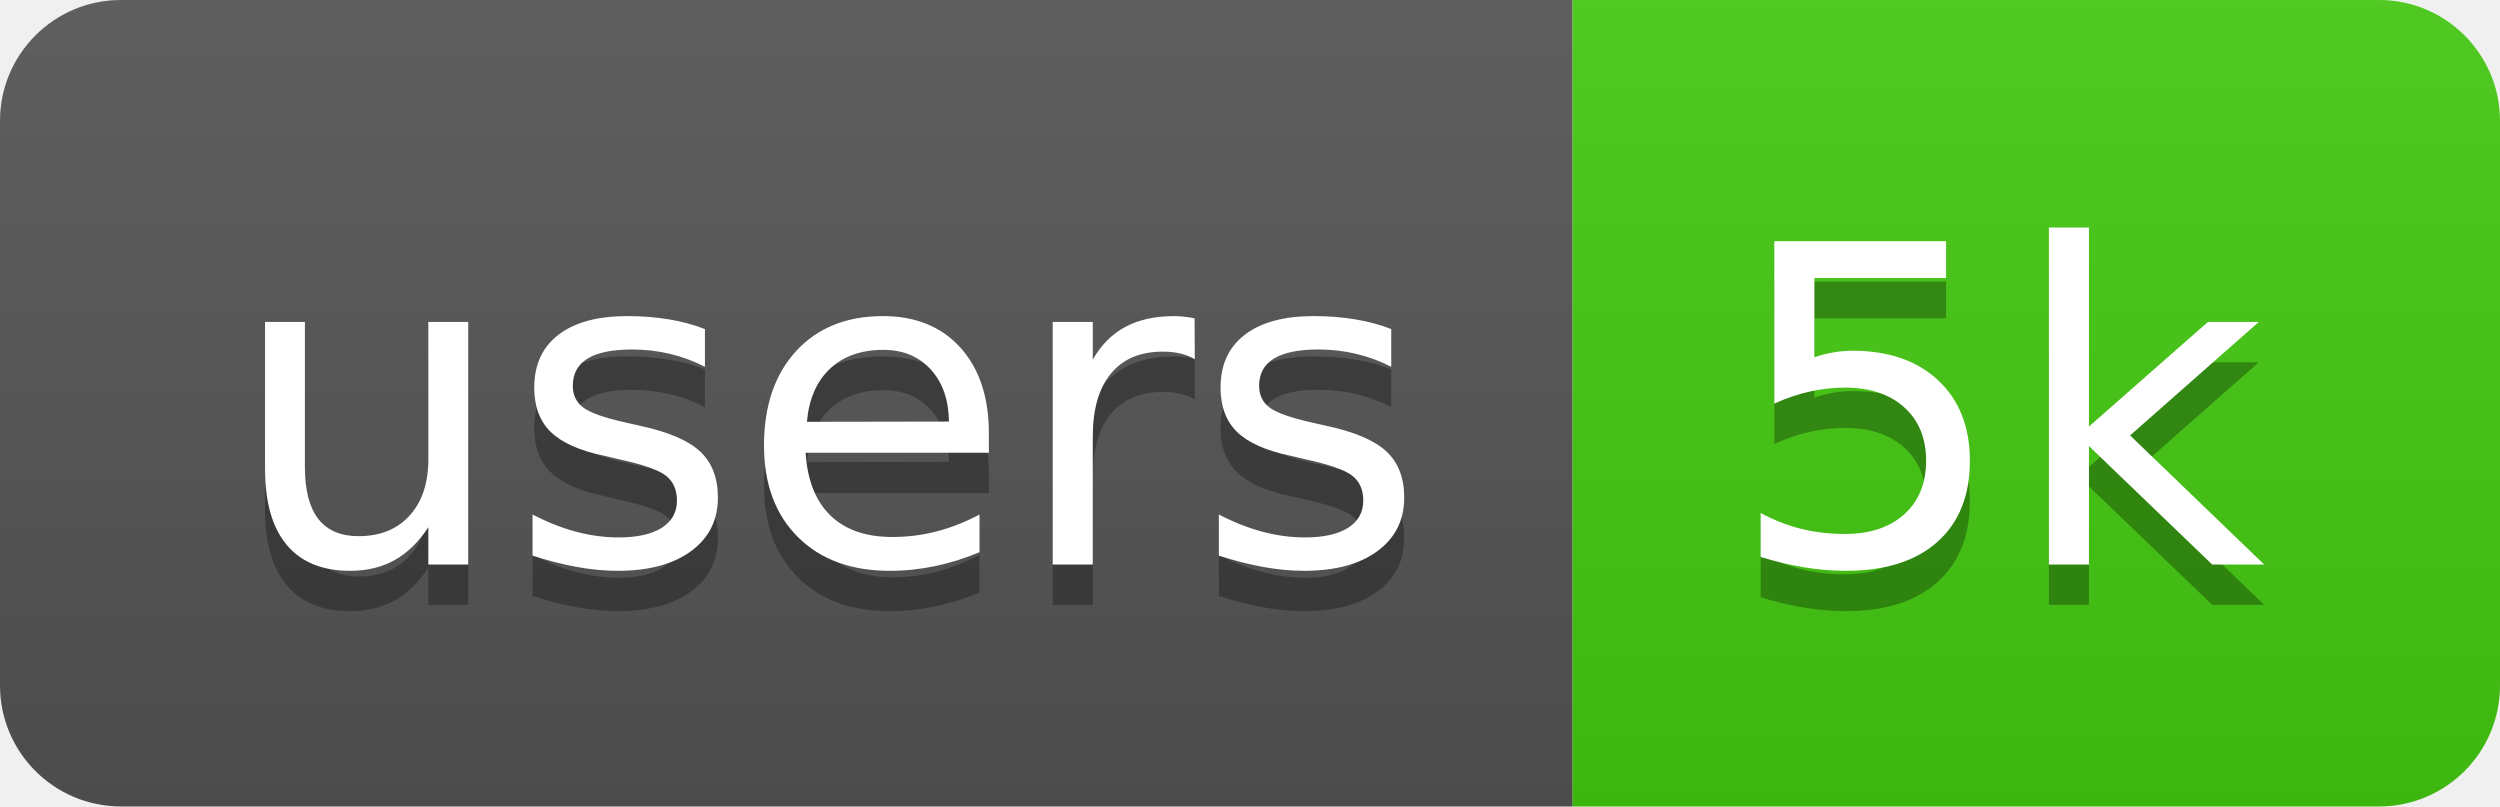
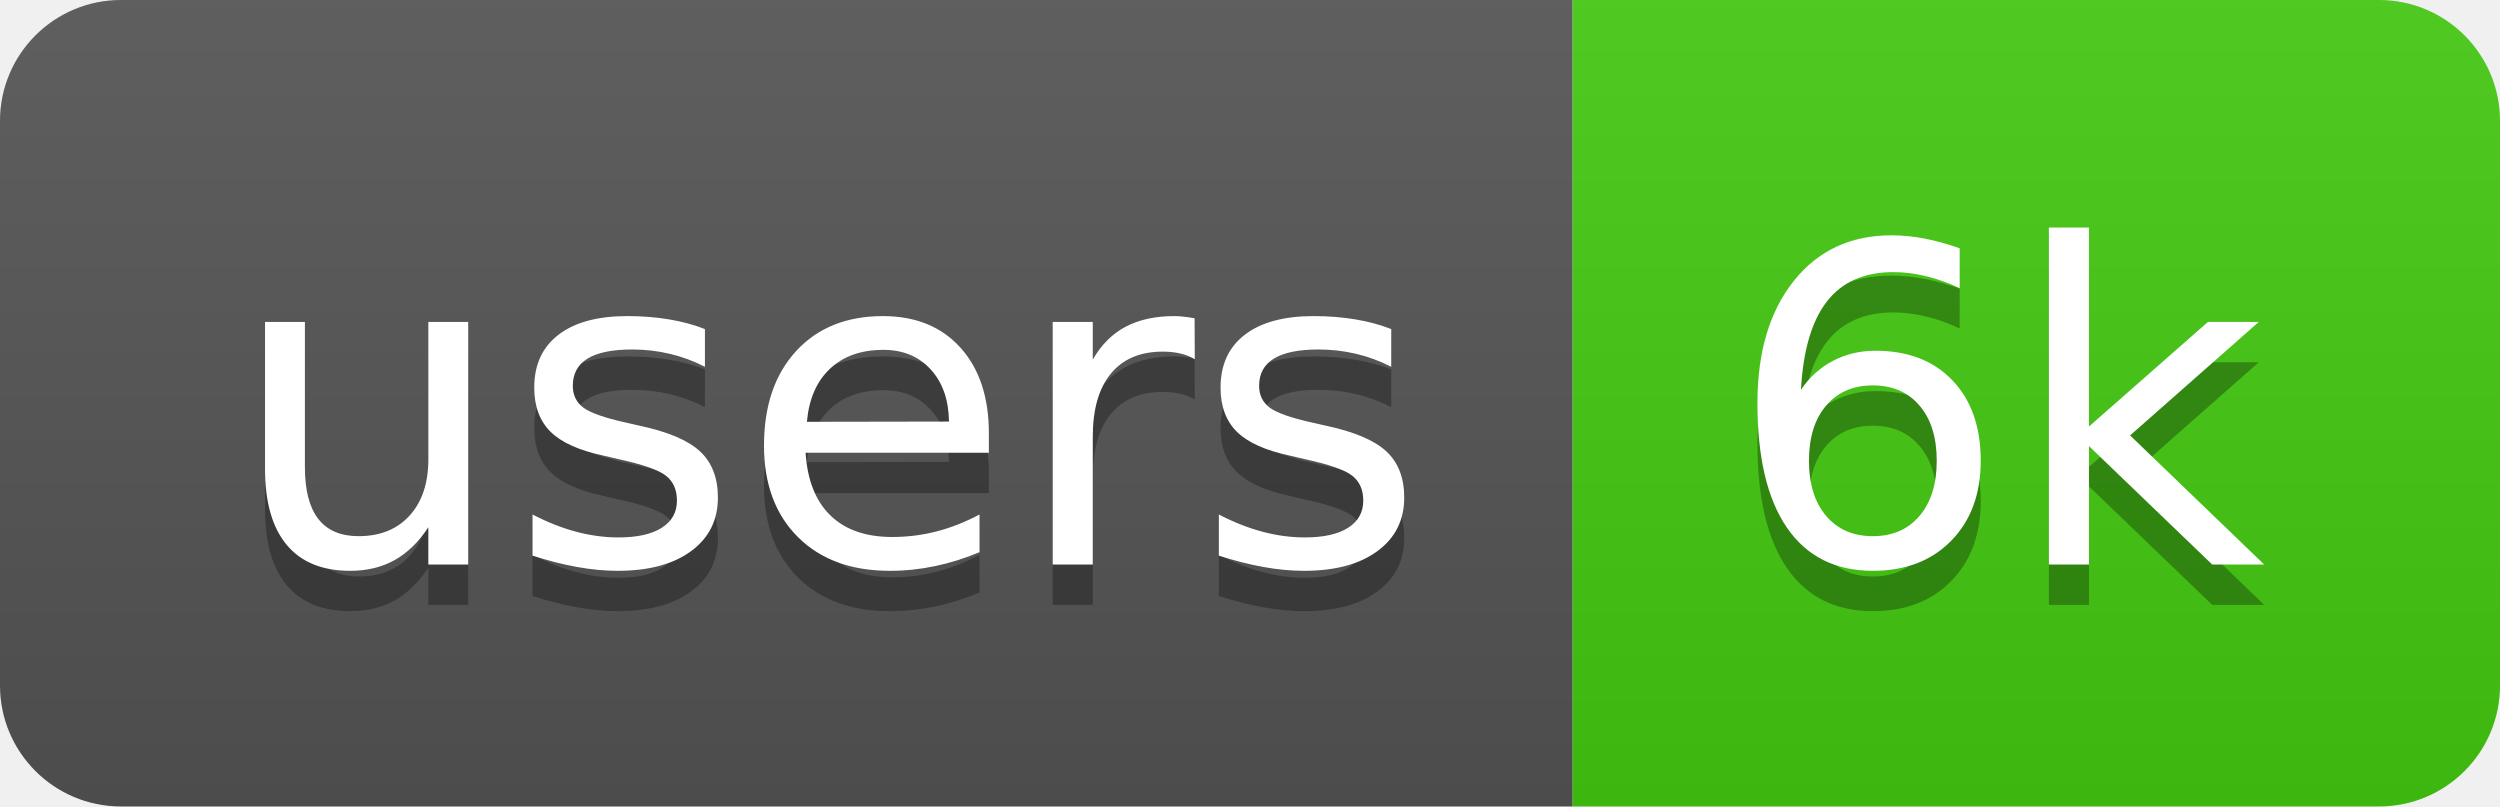
<svg xmlns="http://www.w3.org/2000/svg" width="62" height="20">
  <linearGradient id="b" x2="0" y2="100%">
    <stop offset="0" stop-color="#bbb" stop-opacity=".1" />
    <stop offset="1" stop-opacity=".1" />
  </linearGradient>
  <clipPath id="a">
    <rect width="62" height="20" rx="3" fill="#fff" />
  </clipPath>
  <g clip-path="url(#a)">
    <path fill="#555" d="M0 0h39v20H0z" />
    <path fill="#4c1" d="M39 0h23v20H39z" />
    <path fill="url(#b)" d="M0 0h62v20H0z" />
  </g>
  <g fill="#fff" text-anchor="middle" font-family="DejaVu Sans,Verdana,Geneva,sans-serif" font-size="110">
    <text x="205" y="150" fill="#010101" fill-opacity=".3" transform="scale(.1)" textLength="290">users</text>
    <text x="205" y="140" transform="scale(.1)" textLength="290">users</text>
-     <text x="495" y="150" fill="#010101" fill-opacity=".3" transform="scale(.1)" textLength="130">5k</text>
-     <text x="495" y="140" transform="scale(.1)" textLength="130">5k</text>
+     <text x="495" y="150" fill="#010101" fill-opacity=".3" transform="scale(.1)" textLength="130">6k</text>
+     <text x="495" y="140" transform="scale(.1)" textLength="130">6k</text>
  </g>
</svg>
